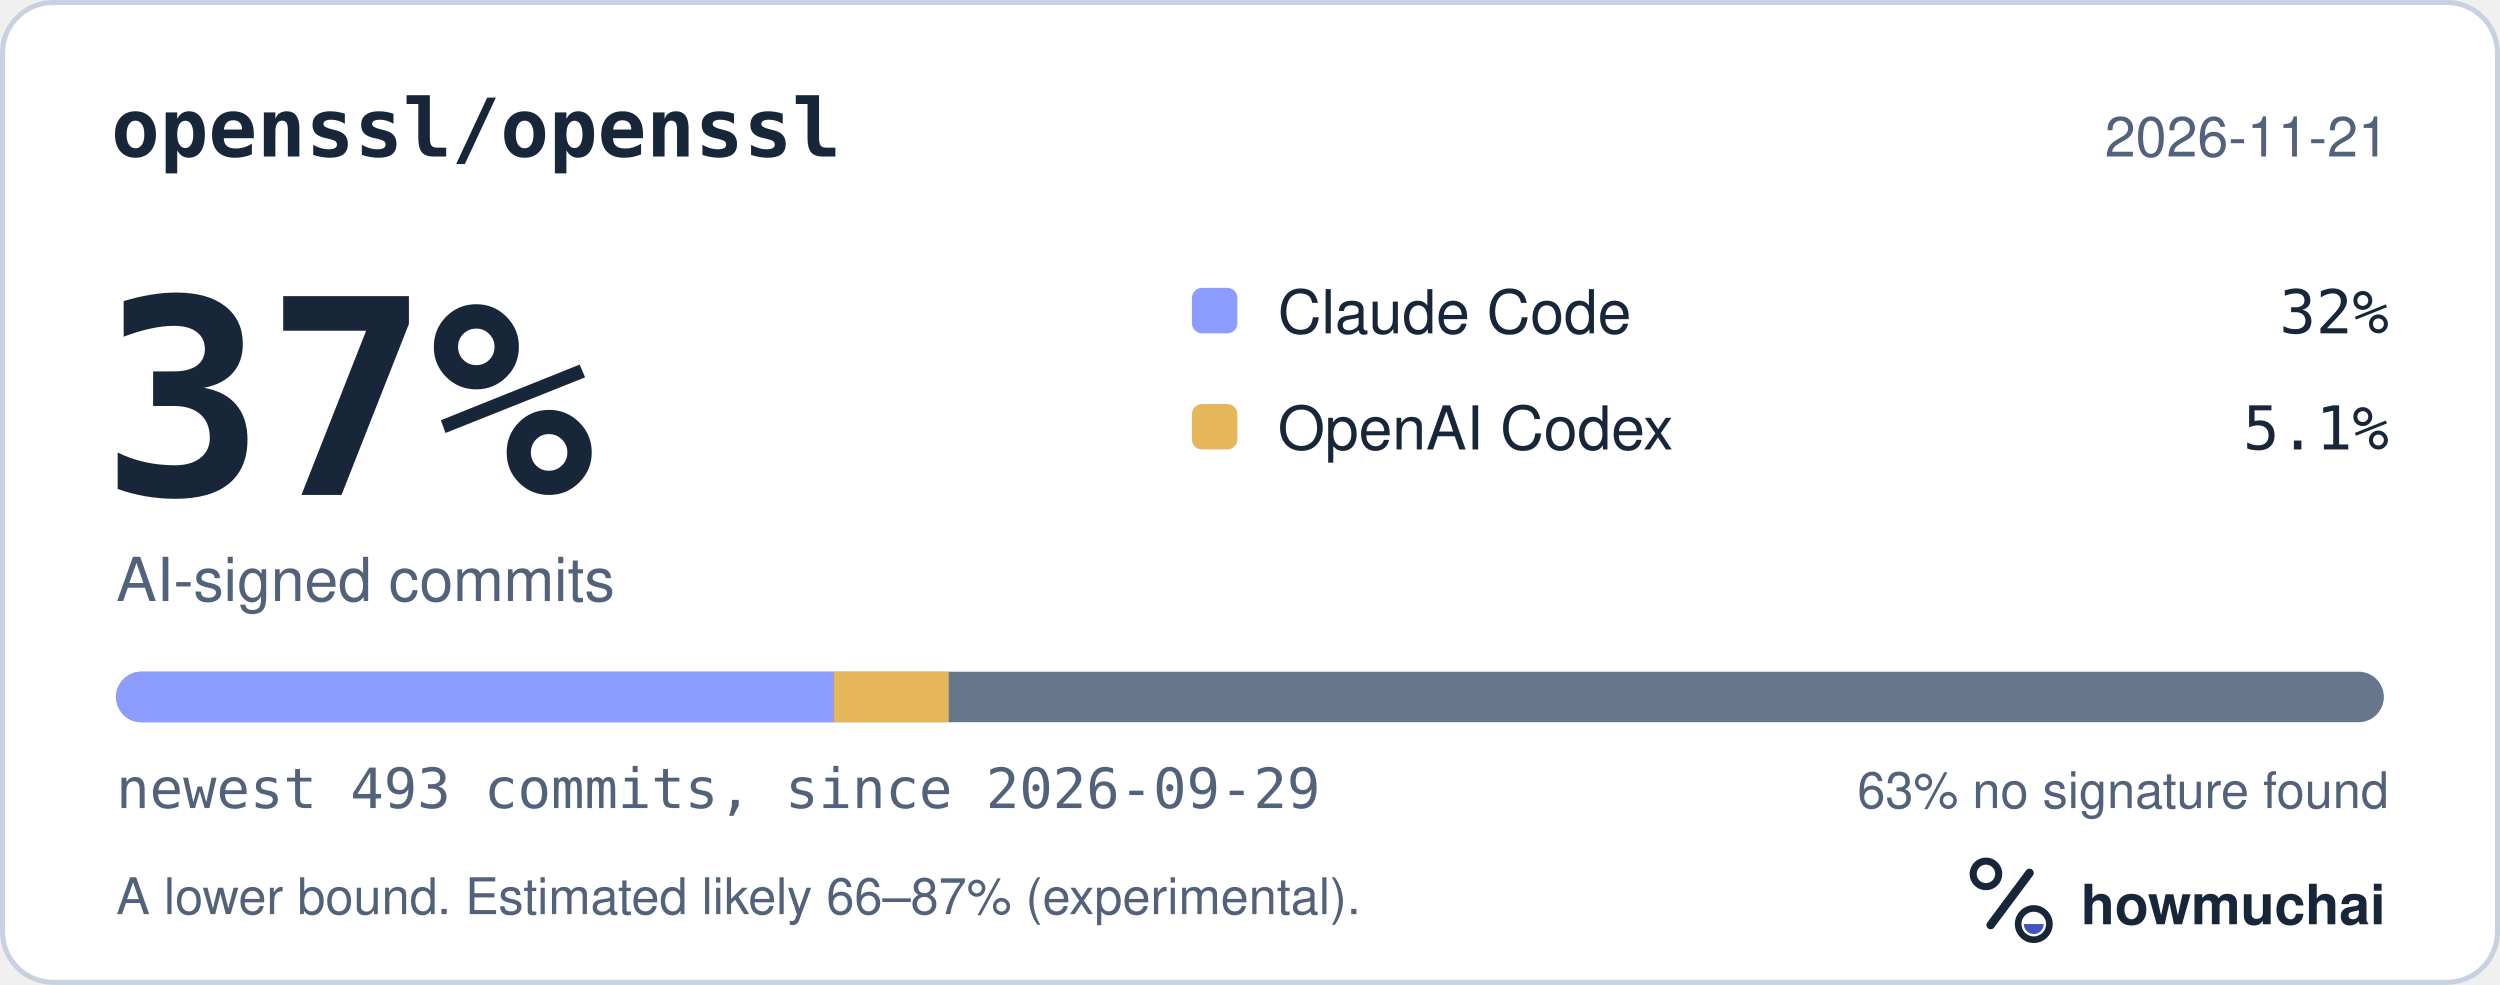
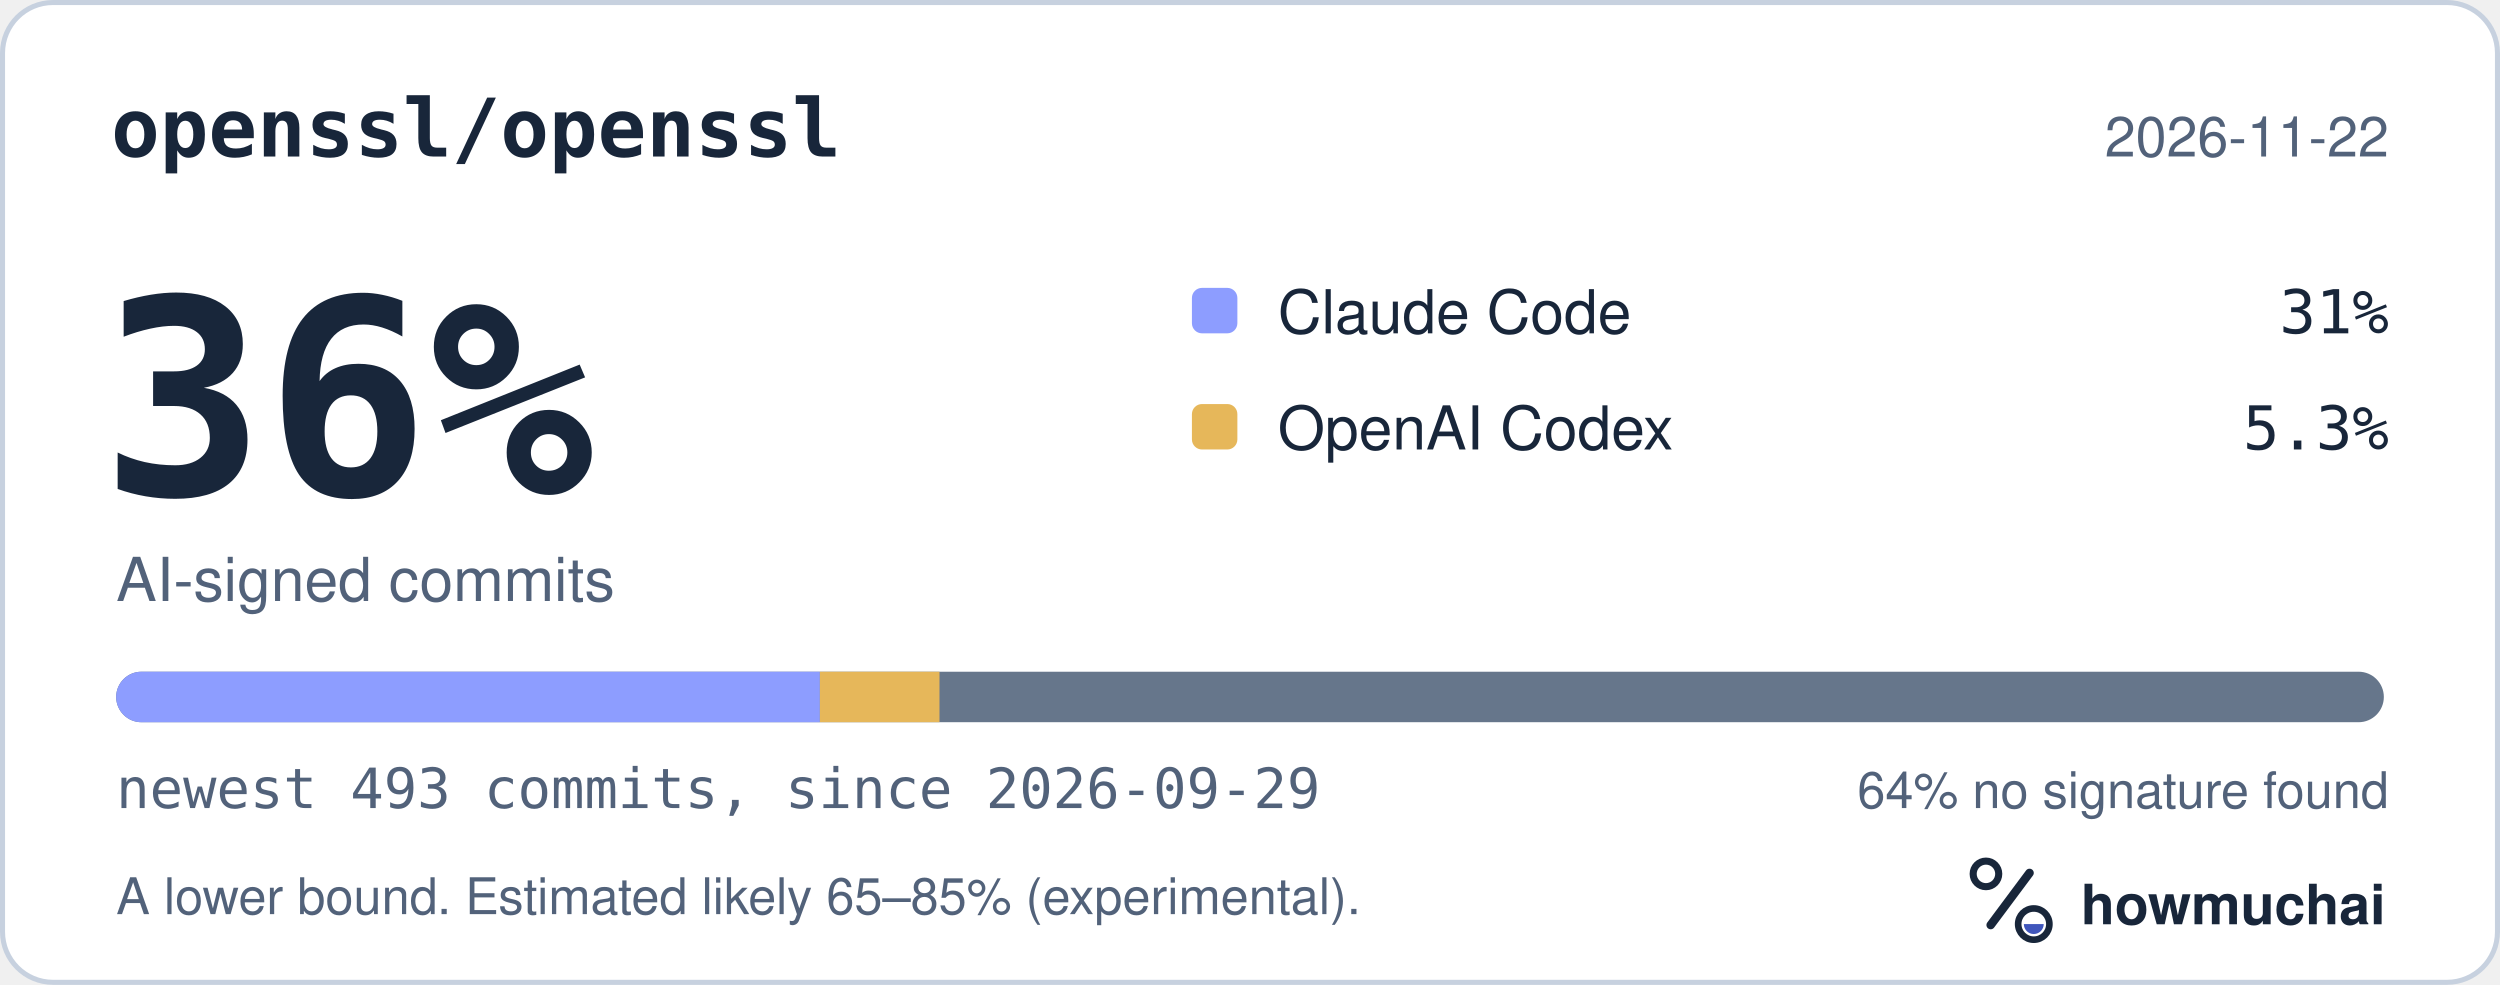
<svg xmlns="http://www.w3.org/2000/svg" width="495" height="195" viewBox="0 0 495 195" role="img" aria-labelledby="hm-t hm-d">
  <rect x="0.5" y="0.5" width="494" height="194" rx="10" fill="#FFFFFF" stroke="#C7D1DF" />
  <text x="22" y="31" fill="#18263A" font-family="ui-monospace, SF Mono, Menlo, Consolas, IBM Plex Mono, monospace" font-size="16" font-weight="600">openssl/openssl</text>
-   <text x="473" y="31" fill="#52627A" font-family="-apple-system, BlinkMacSystemFont, Segoe UI, Helvetica, Arial, Fira Sans, sans-serif" font-size="11" text-anchor="end">2026-11-21</text>
-   <text x="20" y="98" fill="#18263A" font-family="ui-monospace, SF Mono, Menlo, Consolas, IBM Plex Mono, monospace" font-size="54" font-weight="700">37%</text>
+   <text x="473" y="31" fill="#52627A" font-family="-apple-system, BlinkMacSystemFont, Segoe UI, Helvetica, Arial, Fira Sans, sans-serif" font-size="11" text-anchor="end">2026-11-22</text>
+   <text x="20" y="98" fill="#18263A" font-family="ui-monospace, SF Mono, Menlo, Consolas, IBM Plex Mono, monospace" font-size="54" font-weight="700">36%</text>
  <text x="23" y="119" fill="#52627A" font-family="-apple-system, BlinkMacSystemFont, Segoe UI, Helvetica, Arial, Fira Sans, sans-serif" font-size="12">AI-signed commits</text>
  <rect x="236" y="57" width="9" height="9" rx="2" fill="#8D9DFF" />
  <text x="253" y="66" fill="#18263A" font-family="-apple-system, BlinkMacSystemFont, Segoe UI, Helvetica, Arial, Fira Sans, sans-serif" font-size="12">Claude Code</text>
-   <text x="473" y="66" fill="#18263A" font-family="ui-monospace, SF Mono, Menlo, Consolas, IBM Plex Mono, monospace" font-size="12" text-anchor="end">32%</text>
+   <text x="473" y="66" fill="#18263A" font-family="ui-monospace, SF Mono, Menlo, Consolas, IBM Plex Mono, monospace" font-size="12" text-anchor="end">31%</text>
  <rect x="236" y="80" width="9" height="9" rx="2" fill="#E6B75A" />
  <text x="253" y="89" fill="#18263A" font-family="-apple-system, BlinkMacSystemFont, Segoe UI, Helvetica, Arial, Fira Sans, sans-serif" font-size="12">OpenAI Codex</text>
-   <text x="473" y="89" fill="#18263A" font-family="ui-monospace, SF Mono, Menlo, Consolas, IBM Plex Mono, monospace" font-size="12" text-anchor="end">5.1%</text>
+   <text x="473" y="89" fill="#18263A" font-family="ui-monospace, SF Mono, Menlo, Consolas, IBM Plex Mono, monospace" font-size="12" text-anchor="end">5.3%</text>
  <defs>
    <clipPath id="hm-bar">
      <rect x="23" y="133" width="449" height="10" rx="5" />
    </clipPath>
  </defs>
  <rect x="23" y="133" width="449" height="10" rx="5" fill="#66768B" />
  <g clip-path="url(#hm-bar)">
-     <rect x="23.00" y="133" width="142.08" height="10" fill="#8D9DFF" />
-     <rect x="165.08" y="133" width="22.77" height="10" fill="#E6B75A" />
+     <rect x="23.00" y="133" width="139.34" height="10" fill="#8D9DFF" />
+     <rect x="162.34" y="133" width="23.68" height="10" fill="#E6B75A" />
  </g>
  <text x="23" y="160" fill="#52627A" font-family="ui-monospace, SF Mono, Menlo, Consolas, IBM Plex Mono, monospace" font-size="11">newest 493 commits, since 2026-09-29</text>
-   <text x="473" y="160" fill="#52627A" font-family="-apple-system, BlinkMacSystemFont, Segoe UI, Helvetica, Arial, Fira Sans, sans-serif" font-size="10" text-anchor="end">63% no signature found</text>
-   <text x="23" y="181" fill="#52627A" font-family="-apple-system, BlinkMacSystemFont, Segoe UI, Helvetica, Arial, Fira Sans, sans-serif" font-size="10">A lower bound. Estimated likely 66–87% (experimental).</text>
+   <text x="473" y="160" fill="#52627A" font-family="-apple-system, BlinkMacSystemFont, Segoe UI, Helvetica, Arial, Fira Sans, sans-serif" font-size="10" text-anchor="end">64% no signature found</text>
+   <text x="23" y="181" fill="#52627A" font-family="-apple-system, BlinkMacSystemFont, Segoe UI, Helvetica, Arial, Fira Sans, sans-serif" font-size="10">A lower bound. Estimated likely 65–85% (experimental).</text>
  <g transform="translate(386 166) scale(0.046875)">
    <circle cx="154" cy="150" r="54" fill="none" stroke="#18263A" stroke-width="30" />
    <path d="M174 366 338 146" fill="none" stroke="#18263A" stroke-width="36" stroke-linecap="round" />
    <circle cx="356" cy="362" r="66" fill="none" stroke="#18263A" stroke-width="28" />
    <path d="M314 362a42 42 0 0 0 84 0Z" fill="#4056BC" />
  </g>
  <text x="412" y="183" fill="#18263A" font-family="-apple-system, BlinkMacSystemFont, Segoe UI, Helvetica, Arial, Fira Sans, sans-serif" font-size="11" font-weight="650">howmuchai</text>
</svg>
